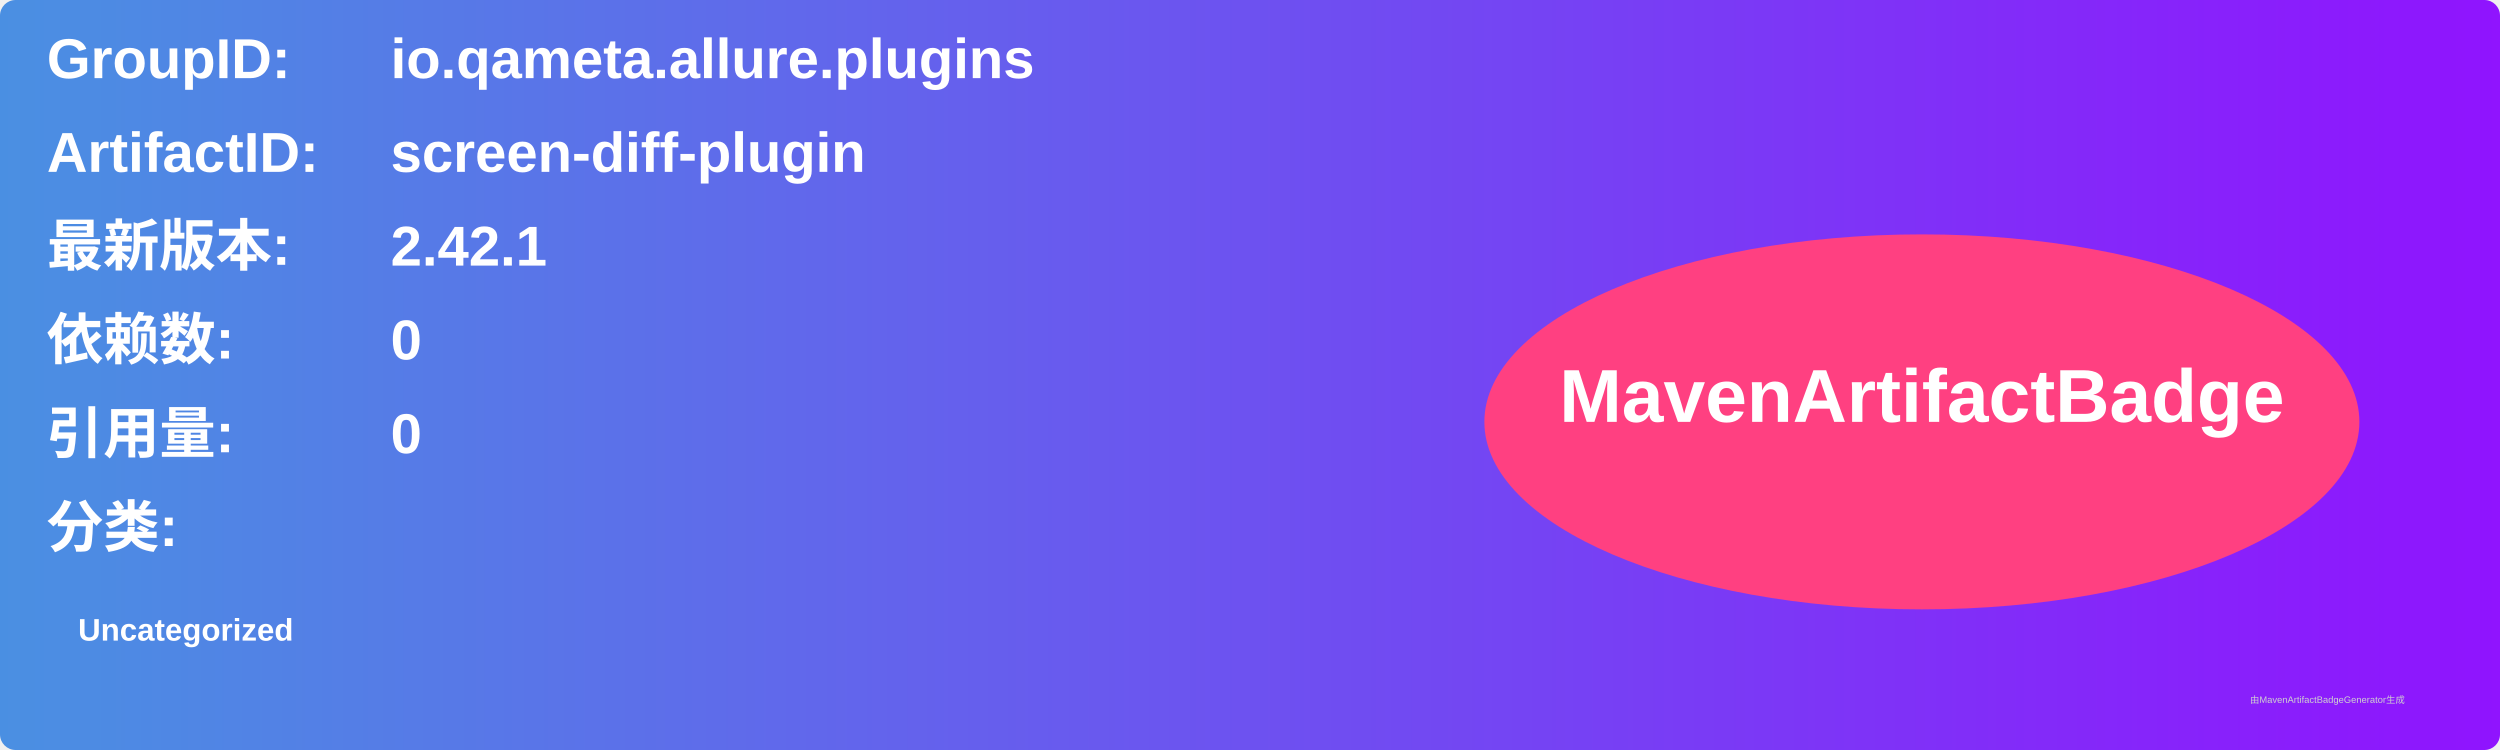
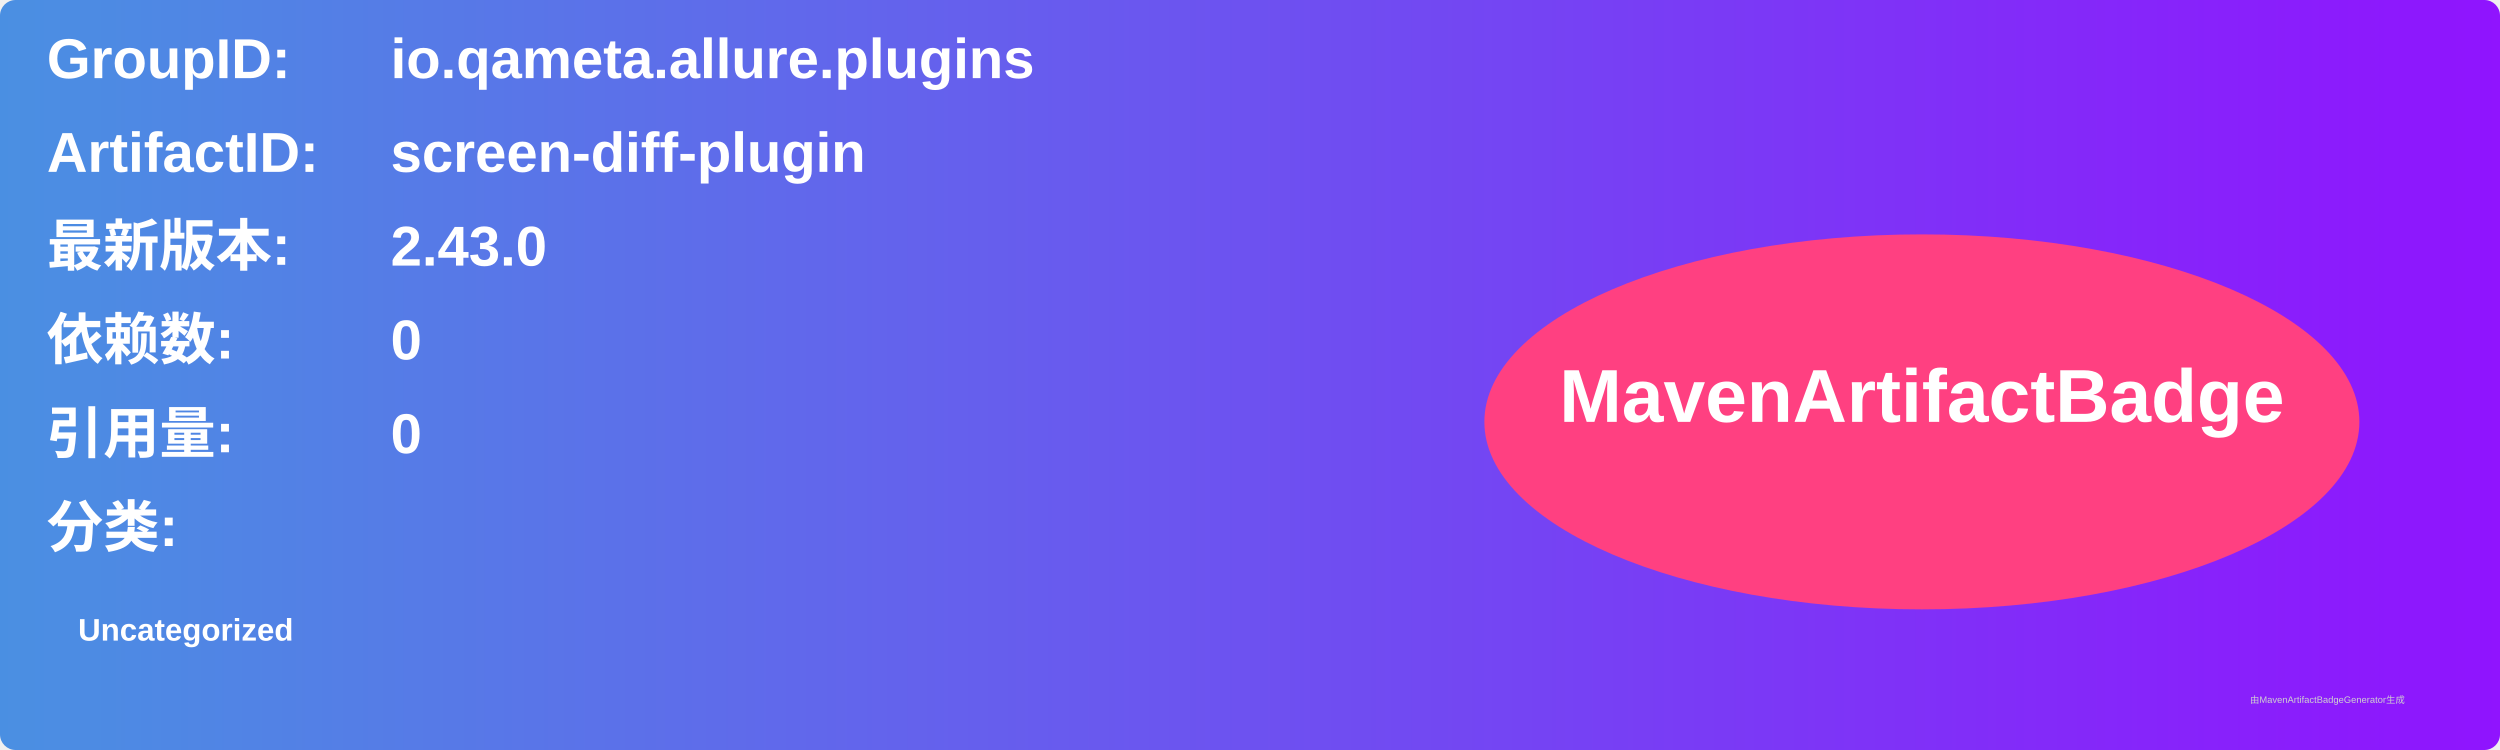
<svg xmlns="http://www.w3.org/2000/svg" width="800" height="240" viewBox="0 0 800 240">
  <linearGradient id="grad" x1="0%" y1="0%" x2="100%" y2="0%">
    <stop offset="0%" stop-color="#4a90e2" />
    <stop offset="100%" stop-color="#9013fe" />
  </linearGradient>
  <rect width="100%" height="100%" rx="5" ry="5" fill="url(#grad)" />
  <g transform="translate(15, 15)">
    <text x="0" y="10" font-family="Arial" font-size="18" fill="white" font-weight="bold" width="260">GroupID:</text>
    <text x="110" y="10" font-family="Arial" font-size="18" fill="white" font-weight="bold" width="460">io.qameta.allure.plugins</text>
    <text x="0" y="40" font-family="Arial" font-size="18" fill="white" font-weight="bold" width="260">ArtifactID:</text>
    <text x="110" y="40" font-family="Arial" font-size="18" fill="white" font-weight="bold" width="460">screen-diff-plugin</text>
    <text x="0" y="70" font-family="Arial" font-size="18" fill="white" font-weight="bold">最新版本:</text>
    <text x="110" y="70" font-family="Arial" font-size="18" fill="white" font-weight="bold">
-       <tspan font-weight="bold">2.42.1</tspan>
+       <tspan font-weight="bold">2.43.0</tspan>
    </text>
    <text x="0" y="100" font-family="Arial" font-size="18" fill="white" font-weight="bold">依赖数: </text>
    <text x="110" y="100" font-family="Arial" font-size="18" fill="white">
      <tspan font-weight="bold">0</tspan>
    </text>
    <text x="0" y="130" font-family="Arial" font-size="18" fill="white" font-weight="bold">引用量: </text>
    <text x="110" y="130" font-family="Arial" font-size="18" fill="white">
      <tspan font-weight="bold">0</tspan>
    </text>
    <text x="0" y="160" font-family="Arial" font-size="18" fill="white" font-weight="bold">分类:</text>
    <text x="10" y="190" font-family="Arial" font-size="10" fill="white">
      <tspan font-weight="bold">Uncategorized</tspan>
    </text>
    <ellipse cx="600" cy="120" rx="140" ry="60" fill="#ff4081" />
    <text x="600" y="120" text-anchor="middle" font-family="Arial" font-size="24" fill="white" font-weight="bold">MavenArtifactBadge</text>
  </g>
  <text x="720" y="225" font-family="Arial" font-size="3" fill="#d0d0d0">由MavenArtifactBadgeGenerator生成</text>
</svg>
